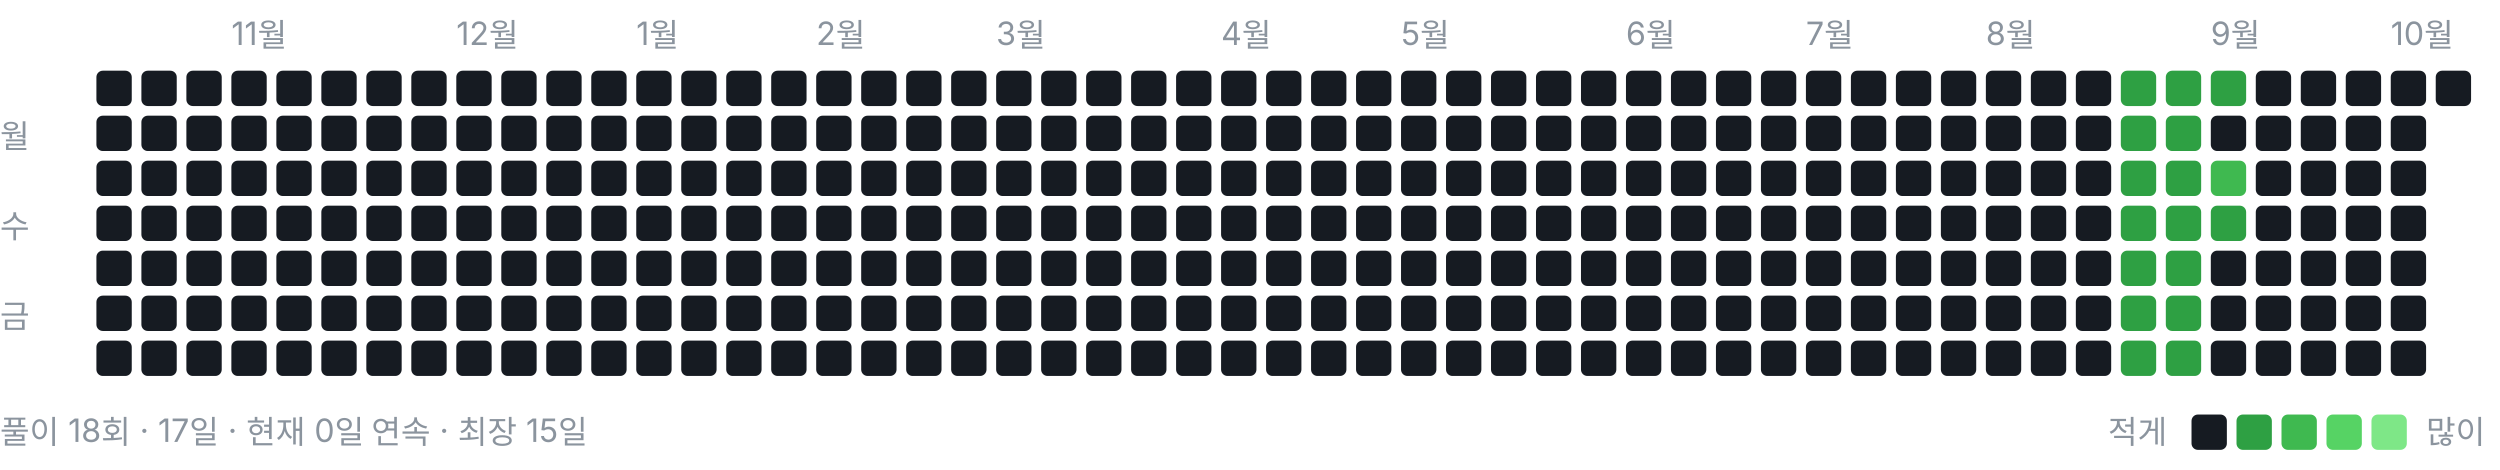
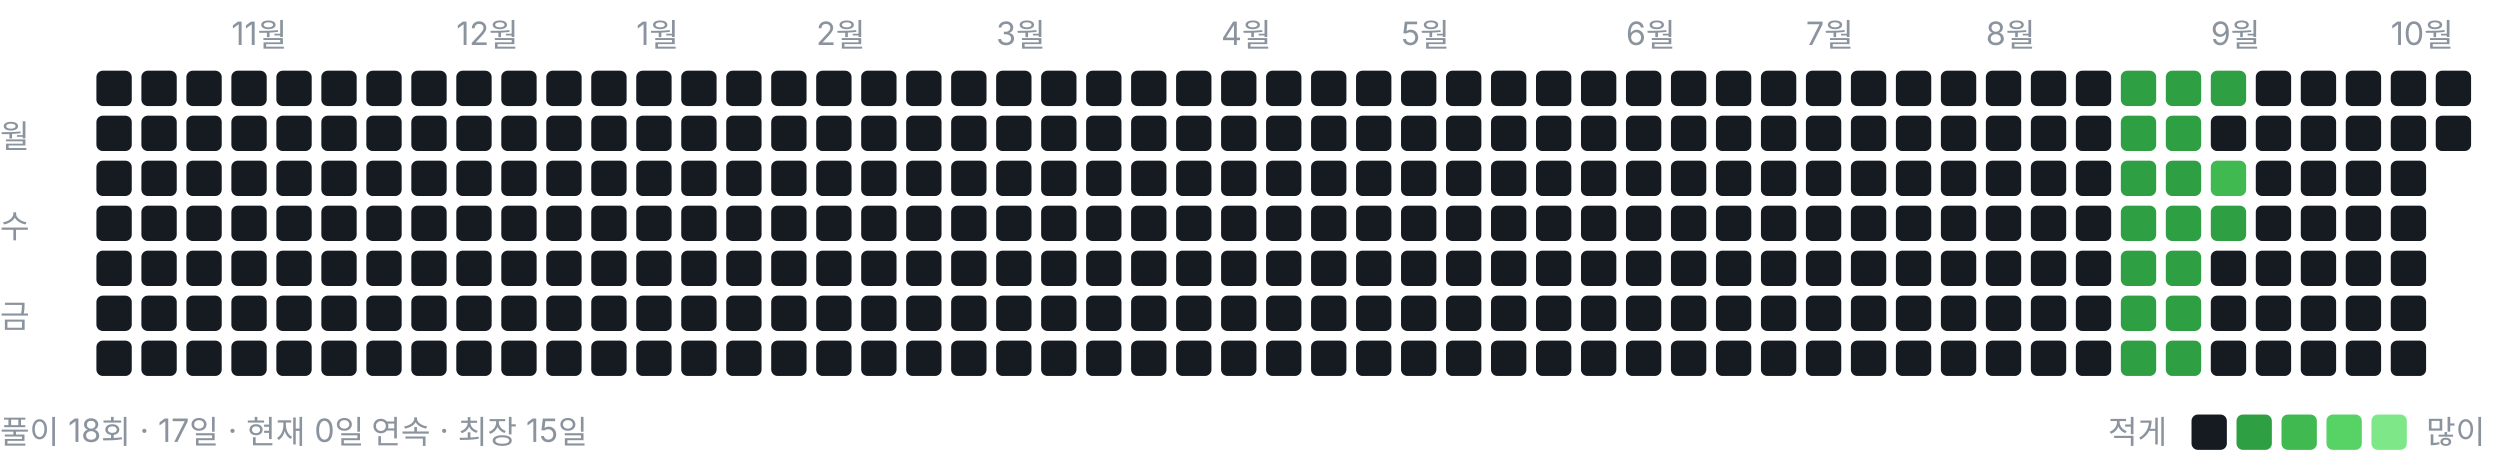
<svg xmlns="http://www.w3.org/2000/svg" width="778" height="146" viewBox="0 0 778 146" role="img" aria-label="풀이 잔디">
  <style>text{font:10px -apple-system,BlinkMacSystemFont,"Segoe UI","Malgun Gothic",sans-serif;fill:#8b949e}</style>
  <text x="72" y="14">11월</text>
  <text x="142" y="14">12월</text>
  <text x="198" y="14">1월</text>
  <text x="254" y="14">2월</text>
  <text x="310" y="14">3월</text>
  <text x="380" y="14">4월</text>
  <text x="436" y="14">5월</text>
  <text x="506" y="14">6월</text>
  <text x="562" y="14">7월</text>
  <text x="618" y="14">8월</text>
  <text x="688" y="14">9월</text>
  <text x="744" y="14">10월</text>
  <text x="0" y="46">월</text>
  <text x="0" y="74">수</text>
  <text x="0" y="102">금</text>
  <rect x="30" y="22" width="11" height="11" rx="2" ry="2" fill="#161b22" />
  <rect x="30" y="36" width="11" height="11" rx="2" ry="2" fill="#161b22" />
  <rect x="30" y="50" width="11" height="11" rx="2" ry="2" fill="#161b22" />
  <rect x="30" y="64" width="11" height="11" rx="2" ry="2" fill="#161b22" />
  <rect x="30" y="78" width="11" height="11" rx="2" ry="2" fill="#161b22" />
  <rect x="30" y="92" width="11" height="11" rx="2" ry="2" fill="#161b22" />
  <rect x="30" y="106" width="11" height="11" rx="2" ry="2" fill="#161b22" />
  <rect x="44" y="22" width="11" height="11" rx="2" ry="2" fill="#161b22" />
  <rect x="44" y="36" width="11" height="11" rx="2" ry="2" fill="#161b22" />
  <rect x="44" y="50" width="11" height="11" rx="2" ry="2" fill="#161b22" />
  <rect x="44" y="64" width="11" height="11" rx="2" ry="2" fill="#161b22" />
  <rect x="44" y="78" width="11" height="11" rx="2" ry="2" fill="#161b22" />
  <rect x="44" y="92" width="11" height="11" rx="2" ry="2" fill="#161b22" />
  <rect x="44" y="106" width="11" height="11" rx="2" ry="2" fill="#161b22" />
  <rect x="58" y="22" width="11" height="11" rx="2" ry="2" fill="#161b22" />
  <rect x="58" y="36" width="11" height="11" rx="2" ry="2" fill="#161b22" />
  <rect x="58" y="50" width="11" height="11" rx="2" ry="2" fill="#161b22" />
  <rect x="58" y="64" width="11" height="11" rx="2" ry="2" fill="#161b22" />
  <rect x="58" y="78" width="11" height="11" rx="2" ry="2" fill="#161b22" />
  <rect x="58" y="92" width="11" height="11" rx="2" ry="2" fill="#161b22" />
  <rect x="58" y="106" width="11" height="11" rx="2" ry="2" fill="#161b22" />
  <rect x="72" y="22" width="11" height="11" rx="2" ry="2" fill="#161b22" />
  <rect x="72" y="36" width="11" height="11" rx="2" ry="2" fill="#161b22" />
  <rect x="72" y="50" width="11" height="11" rx="2" ry="2" fill="#161b22" />
  <rect x="72" y="64" width="11" height="11" rx="2" ry="2" fill="#161b22" />
  <rect x="72" y="78" width="11" height="11" rx="2" ry="2" fill="#161b22" />
  <rect x="72" y="92" width="11" height="11" rx="2" ry="2" fill="#161b22" />
  <rect x="72" y="106" width="11" height="11" rx="2" ry="2" fill="#161b22" />
  <rect x="86" y="22" width="11" height="11" rx="2" ry="2" fill="#161b22" />
  <rect x="86" y="36" width="11" height="11" rx="2" ry="2" fill="#161b22" />
  <rect x="86" y="50" width="11" height="11" rx="2" ry="2" fill="#161b22" />
  <rect x="86" y="64" width="11" height="11" rx="2" ry="2" fill="#161b22" />
  <rect x="86" y="78" width="11" height="11" rx="2" ry="2" fill="#161b22" />
  <rect x="86" y="92" width="11" height="11" rx="2" ry="2" fill="#161b22" />
  <rect x="86" y="106" width="11" height="11" rx="2" ry="2" fill="#161b22" />
  <rect x="100" y="22" width="11" height="11" rx="2" ry="2" fill="#161b22" />
  <rect x="100" y="36" width="11" height="11" rx="2" ry="2" fill="#161b22" />
  <rect x="100" y="50" width="11" height="11" rx="2" ry="2" fill="#161b22" />
  <rect x="100" y="64" width="11" height="11" rx="2" ry="2" fill="#161b22" />
  <rect x="100" y="78" width="11" height="11" rx="2" ry="2" fill="#161b22" />
  <rect x="100" y="92" width="11" height="11" rx="2" ry="2" fill="#161b22" />
  <rect x="100" y="106" width="11" height="11" rx="2" ry="2" fill="#161b22" />
  <rect x="114" y="22" width="11" height="11" rx="2" ry="2" fill="#161b22" />
  <rect x="114" y="36" width="11" height="11" rx="2" ry="2" fill="#161b22" />
  <rect x="114" y="50" width="11" height="11" rx="2" ry="2" fill="#161b22" />
  <rect x="114" y="64" width="11" height="11" rx="2" ry="2" fill="#161b22" />
  <rect x="114" y="78" width="11" height="11" rx="2" ry="2" fill="#161b22" />
  <rect x="114" y="92" width="11" height="11" rx="2" ry="2" fill="#161b22" />
  <rect x="114" y="106" width="11" height="11" rx="2" ry="2" fill="#161b22" />
  <rect x="128" y="22" width="11" height="11" rx="2" ry="2" fill="#161b22" />
  <rect x="128" y="36" width="11" height="11" rx="2" ry="2" fill="#161b22" />
  <rect x="128" y="50" width="11" height="11" rx="2" ry="2" fill="#161b22" />
  <rect x="128" y="64" width="11" height="11" rx="2" ry="2" fill="#161b22" />
  <rect x="128" y="78" width="11" height="11" rx="2" ry="2" fill="#161b22" />
  <rect x="128" y="92" width="11" height="11" rx="2" ry="2" fill="#161b22" />
  <rect x="128" y="106" width="11" height="11" rx="2" ry="2" fill="#161b22" />
  <rect x="142" y="22" width="11" height="11" rx="2" ry="2" fill="#161b22" />
  <rect x="142" y="36" width="11" height="11" rx="2" ry="2" fill="#161b22" />
  <rect x="142" y="50" width="11" height="11" rx="2" ry="2" fill="#161b22" />
  <rect x="142" y="64" width="11" height="11" rx="2" ry="2" fill="#161b22" />
  <rect x="142" y="78" width="11" height="11" rx="2" ry="2" fill="#161b22" />
  <rect x="142" y="92" width="11" height="11" rx="2" ry="2" fill="#161b22" />
  <rect x="142" y="106" width="11" height="11" rx="2" ry="2" fill="#161b22" />
  <rect x="156" y="22" width="11" height="11" rx="2" ry="2" fill="#161b22" />
  <rect x="156" y="36" width="11" height="11" rx="2" ry="2" fill="#161b22" />
  <rect x="156" y="50" width="11" height="11" rx="2" ry="2" fill="#161b22" />
  <rect x="156" y="64" width="11" height="11" rx="2" ry="2" fill="#161b22" />
  <rect x="156" y="78" width="11" height="11" rx="2" ry="2" fill="#161b22" />
  <rect x="156" y="92" width="11" height="11" rx="2" ry="2" fill="#161b22" />
  <rect x="156" y="106" width="11" height="11" rx="2" ry="2" fill="#161b22" />
  <rect x="170" y="22" width="11" height="11" rx="2" ry="2" fill="#161b22" />
  <rect x="170" y="36" width="11" height="11" rx="2" ry="2" fill="#161b22" />
  <rect x="170" y="50" width="11" height="11" rx="2" ry="2" fill="#161b22" />
  <rect x="170" y="64" width="11" height="11" rx="2" ry="2" fill="#161b22" />
  <rect x="170" y="78" width="11" height="11" rx="2" ry="2" fill="#161b22" />
  <rect x="170" y="92" width="11" height="11" rx="2" ry="2" fill="#161b22" />
  <rect x="170" y="106" width="11" height="11" rx="2" ry="2" fill="#161b22" />
  <rect x="184" y="22" width="11" height="11" rx="2" ry="2" fill="#161b22" />
  <rect x="184" y="36" width="11" height="11" rx="2" ry="2" fill="#161b22" />
  <rect x="184" y="50" width="11" height="11" rx="2" ry="2" fill="#161b22" />
  <rect x="184" y="64" width="11" height="11" rx="2" ry="2" fill="#161b22" />
  <rect x="184" y="78" width="11" height="11" rx="2" ry="2" fill="#161b22" />
  <rect x="184" y="92" width="11" height="11" rx="2" ry="2" fill="#161b22" />
  <rect x="184" y="106" width="11" height="11" rx="2" ry="2" fill="#161b22" />
  <rect x="198" y="22" width="11" height="11" rx="2" ry="2" fill="#161b22" />
  <rect x="198" y="36" width="11" height="11" rx="2" ry="2" fill="#161b22" />
  <rect x="198" y="50" width="11" height="11" rx="2" ry="2" fill="#161b22" />
  <rect x="198" y="64" width="11" height="11" rx="2" ry="2" fill="#161b22" />
  <rect x="198" y="78" width="11" height="11" rx="2" ry="2" fill="#161b22" />
  <rect x="198" y="92" width="11" height="11" rx="2" ry="2" fill="#161b22" />
  <rect x="198" y="106" width="11" height="11" rx="2" ry="2" fill="#161b22" />
  <rect x="212" y="22" width="11" height="11" rx="2" ry="2" fill="#161b22" />
  <rect x="212" y="36" width="11" height="11" rx="2" ry="2" fill="#161b22" />
  <rect x="212" y="50" width="11" height="11" rx="2" ry="2" fill="#161b22" />
  <rect x="212" y="64" width="11" height="11" rx="2" ry="2" fill="#161b22" />
  <rect x="212" y="78" width="11" height="11" rx="2" ry="2" fill="#161b22" />
  <rect x="212" y="92" width="11" height="11" rx="2" ry="2" fill="#161b22" />
  <rect x="212" y="106" width="11" height="11" rx="2" ry="2" fill="#161b22" />
  <rect x="226" y="22" width="11" height="11" rx="2" ry="2" fill="#161b22" />
  <rect x="226" y="36" width="11" height="11" rx="2" ry="2" fill="#161b22" />
  <rect x="226" y="50" width="11" height="11" rx="2" ry="2" fill="#161b22" />
  <rect x="226" y="64" width="11" height="11" rx="2" ry="2" fill="#161b22" />
  <rect x="226" y="78" width="11" height="11" rx="2" ry="2" fill="#161b22" />
  <rect x="226" y="92" width="11" height="11" rx="2" ry="2" fill="#161b22" />
  <rect x="226" y="106" width="11" height="11" rx="2" ry="2" fill="#161b22" />
  <rect x="240" y="22" width="11" height="11" rx="2" ry="2" fill="#161b22" />
  <rect x="240" y="36" width="11" height="11" rx="2" ry="2" fill="#161b22" />
  <rect x="240" y="50" width="11" height="11" rx="2" ry="2" fill="#161b22" />
  <rect x="240" y="64" width="11" height="11" rx="2" ry="2" fill="#161b22" />
  <rect x="240" y="78" width="11" height="11" rx="2" ry="2" fill="#161b22" />
  <rect x="240" y="92" width="11" height="11" rx="2" ry="2" fill="#161b22" />
  <rect x="240" y="106" width="11" height="11" rx="2" ry="2" fill="#161b22" />
  <rect x="254" y="22" width="11" height="11" rx="2" ry="2" fill="#161b22" />
  <rect x="254" y="36" width="11" height="11" rx="2" ry="2" fill="#161b22" />
  <rect x="254" y="50" width="11" height="11" rx="2" ry="2" fill="#161b22" />
  <rect x="254" y="64" width="11" height="11" rx="2" ry="2" fill="#161b22" />
  <rect x="254" y="78" width="11" height="11" rx="2" ry="2" fill="#161b22" />
  <rect x="254" y="92" width="11" height="11" rx="2" ry="2" fill="#161b22" />
  <rect x="254" y="106" width="11" height="11" rx="2" ry="2" fill="#161b22" />
  <rect x="268" y="22" width="11" height="11" rx="2" ry="2" fill="#161b22" />
  <rect x="268" y="36" width="11" height="11" rx="2" ry="2" fill="#161b22" />
  <rect x="268" y="50" width="11" height="11" rx="2" ry="2" fill="#161b22" />
  <rect x="268" y="64" width="11" height="11" rx="2" ry="2" fill="#161b22" />
  <rect x="268" y="78" width="11" height="11" rx="2" ry="2" fill="#161b22" />
  <rect x="268" y="92" width="11" height="11" rx="2" ry="2" fill="#161b22" />
  <rect x="268" y="106" width="11" height="11" rx="2" ry="2" fill="#161b22" />
  <rect x="282" y="22" width="11" height="11" rx="2" ry="2" fill="#161b22" />
  <rect x="282" y="36" width="11" height="11" rx="2" ry="2" fill="#161b22" />
  <rect x="282" y="50" width="11" height="11" rx="2" ry="2" fill="#161b22" />
  <rect x="282" y="64" width="11" height="11" rx="2" ry="2" fill="#161b22" />
  <rect x="282" y="78" width="11" height="11" rx="2" ry="2" fill="#161b22" />
  <rect x="282" y="92" width="11" height="11" rx="2" ry="2" fill="#161b22" />
  <rect x="282" y="106" width="11" height="11" rx="2" ry="2" fill="#161b22" />
  <rect x="296" y="22" width="11" height="11" rx="2" ry="2" fill="#161b22" />
  <rect x="296" y="36" width="11" height="11" rx="2" ry="2" fill="#161b22" />
  <rect x="296" y="50" width="11" height="11" rx="2" ry="2" fill="#161b22" />
  <rect x="296" y="64" width="11" height="11" rx="2" ry="2" fill="#161b22" />
  <rect x="296" y="78" width="11" height="11" rx="2" ry="2" fill="#161b22" />
  <rect x="296" y="92" width="11" height="11" rx="2" ry="2" fill="#161b22" />
  <rect x="296" y="106" width="11" height="11" rx="2" ry="2" fill="#161b22" />
  <rect x="310" y="22" width="11" height="11" rx="2" ry="2" fill="#161b22" />
  <rect x="310" y="36" width="11" height="11" rx="2" ry="2" fill="#161b22" />
  <rect x="310" y="50" width="11" height="11" rx="2" ry="2" fill="#161b22" />
  <rect x="310" y="64" width="11" height="11" rx="2" ry="2" fill="#161b22" />
  <rect x="310" y="78" width="11" height="11" rx="2" ry="2" fill="#161b22" />
  <rect x="310" y="92" width="11" height="11" rx="2" ry="2" fill="#161b22" />
  <rect x="310" y="106" width="11" height="11" rx="2" ry="2" fill="#161b22" />
  <rect x="324" y="22" width="11" height="11" rx="2" ry="2" fill="#161b22" />
  <rect x="324" y="36" width="11" height="11" rx="2" ry="2" fill="#161b22" />
  <rect x="324" y="50" width="11" height="11" rx="2" ry="2" fill="#161b22" />
  <rect x="324" y="64" width="11" height="11" rx="2" ry="2" fill="#161b22" />
  <rect x="324" y="78" width="11" height="11" rx="2" ry="2" fill="#161b22" />
  <rect x="324" y="92" width="11" height="11" rx="2" ry="2" fill="#161b22" />
  <rect x="324" y="106" width="11" height="11" rx="2" ry="2" fill="#161b22" />
  <rect x="338" y="22" width="11" height="11" rx="2" ry="2" fill="#161b22" />
  <rect x="338" y="36" width="11" height="11" rx="2" ry="2" fill="#161b22" />
  <rect x="338" y="50" width="11" height="11" rx="2" ry="2" fill="#161b22" />
  <rect x="338" y="64" width="11" height="11" rx="2" ry="2" fill="#161b22" />
  <rect x="338" y="78" width="11" height="11" rx="2" ry="2" fill="#161b22" />
  <rect x="338" y="92" width="11" height="11" rx="2" ry="2" fill="#161b22" />
  <rect x="338" y="106" width="11" height="11" rx="2" ry="2" fill="#161b22" />
  <rect x="352" y="22" width="11" height="11" rx="2" ry="2" fill="#161b22" />
  <rect x="352" y="36" width="11" height="11" rx="2" ry="2" fill="#161b22" />
  <rect x="352" y="50" width="11" height="11" rx="2" ry="2" fill="#161b22" />
  <rect x="352" y="64" width="11" height="11" rx="2" ry="2" fill="#161b22" />
  <rect x="352" y="78" width="11" height="11" rx="2" ry="2" fill="#161b22" />
  <rect x="352" y="92" width="11" height="11" rx="2" ry="2" fill="#161b22" />
  <rect x="352" y="106" width="11" height="11" rx="2" ry="2" fill="#161b22" />
  <rect x="366" y="22" width="11" height="11" rx="2" ry="2" fill="#161b22" />
  <rect x="366" y="36" width="11" height="11" rx="2" ry="2" fill="#161b22" />
  <rect x="366" y="50" width="11" height="11" rx="2" ry="2" fill="#161b22" />
  <rect x="366" y="64" width="11" height="11" rx="2" ry="2" fill="#161b22" />
  <rect x="366" y="78" width="11" height="11" rx="2" ry="2" fill="#161b22" />
  <rect x="366" y="92" width="11" height="11" rx="2" ry="2" fill="#161b22" />
  <rect x="366" y="106" width="11" height="11" rx="2" ry="2" fill="#161b22" />
  <rect x="380" y="22" width="11" height="11" rx="2" ry="2" fill="#161b22" />
  <rect x="380" y="36" width="11" height="11" rx="2" ry="2" fill="#161b22" />
  <rect x="380" y="50" width="11" height="11" rx="2" ry="2" fill="#161b22" />
  <rect x="380" y="64" width="11" height="11" rx="2" ry="2" fill="#161b22" />
  <rect x="380" y="78" width="11" height="11" rx="2" ry="2" fill="#161b22" />
  <rect x="380" y="92" width="11" height="11" rx="2" ry="2" fill="#161b22" />
  <rect x="380" y="106" width="11" height="11" rx="2" ry="2" fill="#161b22" />
  <rect x="394" y="22" width="11" height="11" rx="2" ry="2" fill="#161b22" />
  <rect x="394" y="36" width="11" height="11" rx="2" ry="2" fill="#161b22" />
  <rect x="394" y="50" width="11" height="11" rx="2" ry="2" fill="#161b22" />
  <rect x="394" y="64" width="11" height="11" rx="2" ry="2" fill="#161b22" />
  <rect x="394" y="78" width="11" height="11" rx="2" ry="2" fill="#161b22" />
  <rect x="394" y="92" width="11" height="11" rx="2" ry="2" fill="#161b22" />
  <rect x="394" y="106" width="11" height="11" rx="2" ry="2" fill="#161b22" />
  <rect x="408" y="22" width="11" height="11" rx="2" ry="2" fill="#161b22" />
  <rect x="408" y="36" width="11" height="11" rx="2" ry="2" fill="#161b22" />
  <rect x="408" y="50" width="11" height="11" rx="2" ry="2" fill="#161b22" />
  <rect x="408" y="64" width="11" height="11" rx="2" ry="2" fill="#161b22" />
  <rect x="408" y="78" width="11" height="11" rx="2" ry="2" fill="#161b22" />
  <rect x="408" y="92" width="11" height="11" rx="2" ry="2" fill="#161b22" />
  <rect x="408" y="106" width="11" height="11" rx="2" ry="2" fill="#161b22" />
  <rect x="422" y="22" width="11" height="11" rx="2" ry="2" fill="#161b22" />
  <rect x="422" y="36" width="11" height="11" rx="2" ry="2" fill="#161b22" />
  <rect x="422" y="50" width="11" height="11" rx="2" ry="2" fill="#161b22" />
  <rect x="422" y="64" width="11" height="11" rx="2" ry="2" fill="#161b22" />
  <rect x="422" y="78" width="11" height="11" rx="2" ry="2" fill="#161b22" />
  <rect x="422" y="92" width="11" height="11" rx="2" ry="2" fill="#161b22" />
  <rect x="422" y="106" width="11" height="11" rx="2" ry="2" fill="#161b22" />
  <rect x="436" y="22" width="11" height="11" rx="2" ry="2" fill="#161b22" />
  <rect x="436" y="36" width="11" height="11" rx="2" ry="2" fill="#161b22" />
  <rect x="436" y="50" width="11" height="11" rx="2" ry="2" fill="#161b22" />
  <rect x="436" y="64" width="11" height="11" rx="2" ry="2" fill="#161b22" />
  <rect x="436" y="78" width="11" height="11" rx="2" ry="2" fill="#161b22" />
  <rect x="436" y="92" width="11" height="11" rx="2" ry="2" fill="#161b22" />
  <rect x="436" y="106" width="11" height="11" rx="2" ry="2" fill="#161b22" />
  <rect x="450" y="22" width="11" height="11" rx="2" ry="2" fill="#161b22" />
  <rect x="450" y="36" width="11" height="11" rx="2" ry="2" fill="#161b22" />
  <rect x="450" y="50" width="11" height="11" rx="2" ry="2" fill="#161b22" />
  <rect x="450" y="64" width="11" height="11" rx="2" ry="2" fill="#161b22" />
  <rect x="450" y="78" width="11" height="11" rx="2" ry="2" fill="#161b22" />
  <rect x="450" y="92" width="11" height="11" rx="2" ry="2" fill="#161b22" />
  <rect x="450" y="106" width="11" height="11" rx="2" ry="2" fill="#161b22" />
  <rect x="464" y="22" width="11" height="11" rx="2" ry="2" fill="#161b22" />
  <rect x="464" y="36" width="11" height="11" rx="2" ry="2" fill="#161b22" />
  <rect x="464" y="50" width="11" height="11" rx="2" ry="2" fill="#161b22" />
  <rect x="464" y="64" width="11" height="11" rx="2" ry="2" fill="#161b22" />
  <rect x="464" y="78" width="11" height="11" rx="2" ry="2" fill="#161b22" />
  <rect x="464" y="92" width="11" height="11" rx="2" ry="2" fill="#161b22" />
  <rect x="464" y="106" width="11" height="11" rx="2" ry="2" fill="#161b22" />
  <rect x="478" y="22" width="11" height="11" rx="2" ry="2" fill="#161b22" />
  <rect x="478" y="36" width="11" height="11" rx="2" ry="2" fill="#161b22" />
  <rect x="478" y="50" width="11" height="11" rx="2" ry="2" fill="#161b22" />
  <rect x="478" y="64" width="11" height="11" rx="2" ry="2" fill="#161b22" />
  <rect x="478" y="78" width="11" height="11" rx="2" ry="2" fill="#161b22" />
  <rect x="478" y="92" width="11" height="11" rx="2" ry="2" fill="#161b22" />
  <rect x="478" y="106" width="11" height="11" rx="2" ry="2" fill="#161b22" />
  <rect x="492" y="22" width="11" height="11" rx="2" ry="2" fill="#161b22" />
  <rect x="492" y="36" width="11" height="11" rx="2" ry="2" fill="#161b22" />
  <rect x="492" y="50" width="11" height="11" rx="2" ry="2" fill="#161b22" />
  <rect x="492" y="64" width="11" height="11" rx="2" ry="2" fill="#161b22" />
  <rect x="492" y="78" width="11" height="11" rx="2" ry="2" fill="#161b22" />
  <rect x="492" y="92" width="11" height="11" rx="2" ry="2" fill="#161b22" />
  <rect x="492" y="106" width="11" height="11" rx="2" ry="2" fill="#161b22" />
  <rect x="506" y="22" width="11" height="11" rx="2" ry="2" fill="#161b22" />
  <rect x="506" y="36" width="11" height="11" rx="2" ry="2" fill="#161b22" />
  <rect x="506" y="50" width="11" height="11" rx="2" ry="2" fill="#161b22" />
  <rect x="506" y="64" width="11" height="11" rx="2" ry="2" fill="#161b22" />
  <rect x="506" y="78" width="11" height="11" rx="2" ry="2" fill="#161b22" />
  <rect x="506" y="92" width="11" height="11" rx="2" ry="2" fill="#161b22" />
  <rect x="506" y="106" width="11" height="11" rx="2" ry="2" fill="#161b22" />
  <rect x="520" y="22" width="11" height="11" rx="2" ry="2" fill="#161b22" />
  <rect x="520" y="36" width="11" height="11" rx="2" ry="2" fill="#161b22" />
  <rect x="520" y="50" width="11" height="11" rx="2" ry="2" fill="#161b22" />
  <rect x="520" y="64" width="11" height="11" rx="2" ry="2" fill="#161b22" />
  <rect x="520" y="78" width="11" height="11" rx="2" ry="2" fill="#161b22" />
  <rect x="520" y="92" width="11" height="11" rx="2" ry="2" fill="#161b22" />
  <rect x="520" y="106" width="11" height="11" rx="2" ry="2" fill="#161b22" />
  <rect x="534" y="22" width="11" height="11" rx="2" ry="2" fill="#161b22" />
  <rect x="534" y="36" width="11" height="11" rx="2" ry="2" fill="#161b22" />
  <rect x="534" y="50" width="11" height="11" rx="2" ry="2" fill="#161b22" />
  <rect x="534" y="64" width="11" height="11" rx="2" ry="2" fill="#161b22" />
  <rect x="534" y="78" width="11" height="11" rx="2" ry="2" fill="#161b22" />
  <rect x="534" y="92" width="11" height="11" rx="2" ry="2" fill="#161b22" />
  <rect x="534" y="106" width="11" height="11" rx="2" ry="2" fill="#161b22" />
  <rect x="548" y="22" width="11" height="11" rx="2" ry="2" fill="#161b22" />
  <rect x="548" y="36" width="11" height="11" rx="2" ry="2" fill="#161b22" />
  <rect x="548" y="50" width="11" height="11" rx="2" ry="2" fill="#161b22" />
  <rect x="548" y="64" width="11" height="11" rx="2" ry="2" fill="#161b22" />
  <rect x="548" y="78" width="11" height="11" rx="2" ry="2" fill="#161b22" />
  <rect x="548" y="92" width="11" height="11" rx="2" ry="2" fill="#161b22" />
  <rect x="548" y="106" width="11" height="11" rx="2" ry="2" fill="#161b22" />
  <rect x="562" y="22" width="11" height="11" rx="2" ry="2" fill="#161b22" />
  <rect x="562" y="36" width="11" height="11" rx="2" ry="2" fill="#161b22" />
  <rect x="562" y="50" width="11" height="11" rx="2" ry="2" fill="#161b22" />
  <rect x="562" y="64" width="11" height="11" rx="2" ry="2" fill="#161b22" />
  <rect x="562" y="78" width="11" height="11" rx="2" ry="2" fill="#161b22" />
  <rect x="562" y="92" width="11" height="11" rx="2" ry="2" fill="#161b22" />
  <rect x="562" y="106" width="11" height="11" rx="2" ry="2" fill="#161b22" />
  <rect x="576" y="22" width="11" height="11" rx="2" ry="2" fill="#161b22" />
  <rect x="576" y="36" width="11" height="11" rx="2" ry="2" fill="#161b22" />
  <rect x="576" y="50" width="11" height="11" rx="2" ry="2" fill="#161b22" />
  <rect x="576" y="64" width="11" height="11" rx="2" ry="2" fill="#161b22" />
  <rect x="576" y="78" width="11" height="11" rx="2" ry="2" fill="#161b22" />
  <rect x="576" y="92" width="11" height="11" rx="2" ry="2" fill="#161b22" />
  <rect x="576" y="106" width="11" height="11" rx="2" ry="2" fill="#161b22" />
  <rect x="590" y="22" width="11" height="11" rx="2" ry="2" fill="#161b22" />
  <rect x="590" y="36" width="11" height="11" rx="2" ry="2" fill="#161b22" />
  <rect x="590" y="50" width="11" height="11" rx="2" ry="2" fill="#161b22" />
  <rect x="590" y="64" width="11" height="11" rx="2" ry="2" fill="#161b22" />
  <rect x="590" y="78" width="11" height="11" rx="2" ry="2" fill="#161b22" />
  <rect x="590" y="92" width="11" height="11" rx="2" ry="2" fill="#161b22" />
  <rect x="590" y="106" width="11" height="11" rx="2" ry="2" fill="#161b22" />
  <rect x="604" y="22" width="11" height="11" rx="2" ry="2" fill="#161b22" />
  <rect x="604" y="36" width="11" height="11" rx="2" ry="2" fill="#161b22" />
  <rect x="604" y="50" width="11" height="11" rx="2" ry="2" fill="#161b22" />
  <rect x="604" y="64" width="11" height="11" rx="2" ry="2" fill="#161b22" />
  <rect x="604" y="78" width="11" height="11" rx="2" ry="2" fill="#161b22" />
  <rect x="604" y="92" width="11" height="11" rx="2" ry="2" fill="#161b22" />
  <rect x="604" y="106" width="11" height="11" rx="2" ry="2" fill="#161b22" />
  <rect x="618" y="22" width="11" height="11" rx="2" ry="2" fill="#161b22" />
  <rect x="618" y="36" width="11" height="11" rx="2" ry="2" fill="#161b22" />
  <rect x="618" y="50" width="11" height="11" rx="2" ry="2" fill="#161b22" />
  <rect x="618" y="64" width="11" height="11" rx="2" ry="2" fill="#161b22" />
  <rect x="618" y="78" width="11" height="11" rx="2" ry="2" fill="#161b22" />
  <rect x="618" y="92" width="11" height="11" rx="2" ry="2" fill="#161b22" />
  <rect x="618" y="106" width="11" height="11" rx="2" ry="2" fill="#161b22" />
  <rect x="632" y="22" width="11" height="11" rx="2" ry="2" fill="#161b22" />
  <rect x="632" y="36" width="11" height="11" rx="2" ry="2" fill="#161b22" />
  <rect x="632" y="50" width="11" height="11" rx="2" ry="2" fill="#161b22" />
  <rect x="632" y="64" width="11" height="11" rx="2" ry="2" fill="#161b22" />
  <rect x="632" y="78" width="11" height="11" rx="2" ry="2" fill="#161b22" />
  <rect x="632" y="92" width="11" height="11" rx="2" ry="2" fill="#161b22" />
  <rect x="632" y="106" width="11" height="11" rx="2" ry="2" fill="#161b22" />
  <rect x="646" y="22" width="11" height="11" rx="2" ry="2" fill="#161b22" />
  <rect x="646" y="36" width="11" height="11" rx="2" ry="2" fill="#161b22" />
  <rect x="646" y="50" width="11" height="11" rx="2" ry="2" fill="#161b22" />
  <rect x="646" y="64" width="11" height="11" rx="2" ry="2" fill="#161b22" />
  <rect x="646" y="78" width="11" height="11" rx="2" ry="2" fill="#161b22" />
  <rect x="646" y="92" width="11" height="11" rx="2" ry="2" fill="#161b22" />
  <rect x="646" y="106" width="11" height="11" rx="2" ry="2" fill="#161b22" />
  <rect x="660" y="22" width="11" height="11" rx="2" ry="2" fill="#2ea043" />
  <rect x="660" y="36" width="11" height="11" rx="2" ry="2" fill="#2ea043" />
  <rect x="660" y="50" width="11" height="11" rx="2" ry="2" fill="#2ea043" />
  <rect x="660" y="64" width="11" height="11" rx="2" ry="2" fill="#2ea043" />
  <rect x="660" y="78" width="11" height="11" rx="2" ry="2" fill="#2ea043" />
  <rect x="660" y="92" width="11" height="11" rx="2" ry="2" fill="#2ea043" />
  <rect x="660" y="106" width="11" height="11" rx="2" ry="2" fill="#2ea043" />
  <rect x="674" y="22" width="11" height="11" rx="2" ry="2" fill="#2ea043" />
  <rect x="674" y="36" width="11" height="11" rx="2" ry="2" fill="#2ea043" />
  <rect x="674" y="50" width="11" height="11" rx="2" ry="2" fill="#2ea043" />
  <rect x="674" y="64" width="11" height="11" rx="2" ry="2" fill="#2ea043" />
  <rect x="674" y="78" width="11" height="11" rx="2" ry="2" fill="#2ea043" />
  <rect x="674" y="92" width="11" height="11" rx="2" ry="2" fill="#2ea043" />
  <rect x="674" y="106" width="11" height="11" rx="2" ry="2" fill="#2ea043" />
  <rect x="688" y="22" width="11" height="11" rx="2" ry="2" fill="#2ea043" />
  <rect x="688" y="36" width="11" height="11" rx="2" ry="2" fill="#161b22" />
  <rect x="688" y="50" width="11" height="11" rx="2" ry="2" fill="#3fb950" />
  <rect x="688" y="64" width="11" height="11" rx="2" ry="2" fill="#2ea043" />
  <rect x="688" y="78" width="11" height="11" rx="2" ry="2" fill="#161b22" />
  <rect x="688" y="92" width="11" height="11" rx="2" ry="2" fill="#161b22" />
  <rect x="688" y="106" width="11" height="11" rx="2" ry="2" fill="#161b22" />
  <rect x="702" y="22" width="11" height="11" rx="2" ry="2" fill="#161b22" />
  <rect x="702" y="36" width="11" height="11" rx="2" ry="2" fill="#161b22" />
  <rect x="702" y="50" width="11" height="11" rx="2" ry="2" fill="#161b22" />
  <rect x="702" y="64" width="11" height="11" rx="2" ry="2" fill="#161b22" />
  <rect x="702" y="78" width="11" height="11" rx="2" ry="2" fill="#161b22" />
  <rect x="702" y="92" width="11" height="11" rx="2" ry="2" fill="#161b22" />
  <rect x="702" y="106" width="11" height="11" rx="2" ry="2" fill="#161b22" />
  <rect x="716" y="22" width="11" height="11" rx="2" ry="2" fill="#161b22" />
  <rect x="716" y="36" width="11" height="11" rx="2" ry="2" fill="#161b22" />
  <rect x="716" y="50" width="11" height="11" rx="2" ry="2" fill="#161b22" />
  <rect x="716" y="64" width="11" height="11" rx="2" ry="2" fill="#161b22" />
  <rect x="716" y="78" width="11" height="11" rx="2" ry="2" fill="#161b22" />
  <rect x="716" y="92" width="11" height="11" rx="2" ry="2" fill="#161b22" />
  <rect x="716" y="106" width="11" height="11" rx="2" ry="2" fill="#161b22" />
  <rect x="730" y="22" width="11" height="11" rx="2" ry="2" fill="#161b22" />
  <rect x="730" y="36" width="11" height="11" rx="2" ry="2" fill="#161b22" />
  <rect x="730" y="50" width="11" height="11" rx="2" ry="2" fill="#161b22" />
  <rect x="730" y="64" width="11" height="11" rx="2" ry="2" fill="#161b22" />
  <rect x="730" y="78" width="11" height="11" rx="2" ry="2" fill="#161b22" />
  <rect x="730" y="92" width="11" height="11" rx="2" ry="2" fill="#161b22" />
  <rect x="730" y="106" width="11" height="11" rx="2" ry="2" fill="#161b22" />
  <rect x="744" y="22" width="11" height="11" rx="2" ry="2" fill="#161b22" />
  <rect x="744" y="36" width="11" height="11" rx="2" ry="2" fill="#161b22" />
  <rect x="744" y="50" width="11" height="11" rx="2" ry="2" fill="#161b22" />
  <rect x="744" y="64" width="11" height="11" rx="2" ry="2" fill="#161b22" />
  <rect x="744" y="78" width="11" height="11" rx="2" ry="2" fill="#161b22" />
  <rect x="744" y="92" width="11" height="11" rx="2" ry="2" fill="#161b22" />
  <rect x="744" y="106" width="11" height="11" rx="2" ry="2" fill="#161b22" />
  <rect x="758" y="22" width="11" height="11" rx="2" ry="2" fill="#161b22" />
+   <rect x="758" y="36" width="11" height="11" rx="2" ry="2" fill="#161b22" />
  <text x="0" y="138">풀이 18회 · 17일 · 현재 0일 연속 · 최장 15일</text>
  <text x="656" y="138">적게</text>
  <rect x="682" y="129" width="11" height="11" rx="2" ry="2" fill="#161b22" />
  <rect x="696" y="129" width="11" height="11" rx="2" ry="2" fill="#2ea043" />
  <rect x="710" y="129" width="11" height="11" rx="2" ry="2" fill="#3fb950" />
  <rect x="724" y="129" width="11" height="11" rx="2" ry="2" fill="#56d364" />
  <rect x="738" y="129" width="11" height="11" rx="2" ry="2" fill="#7ee787" />
  <text x="755" y="138">많이</text>
</svg>
